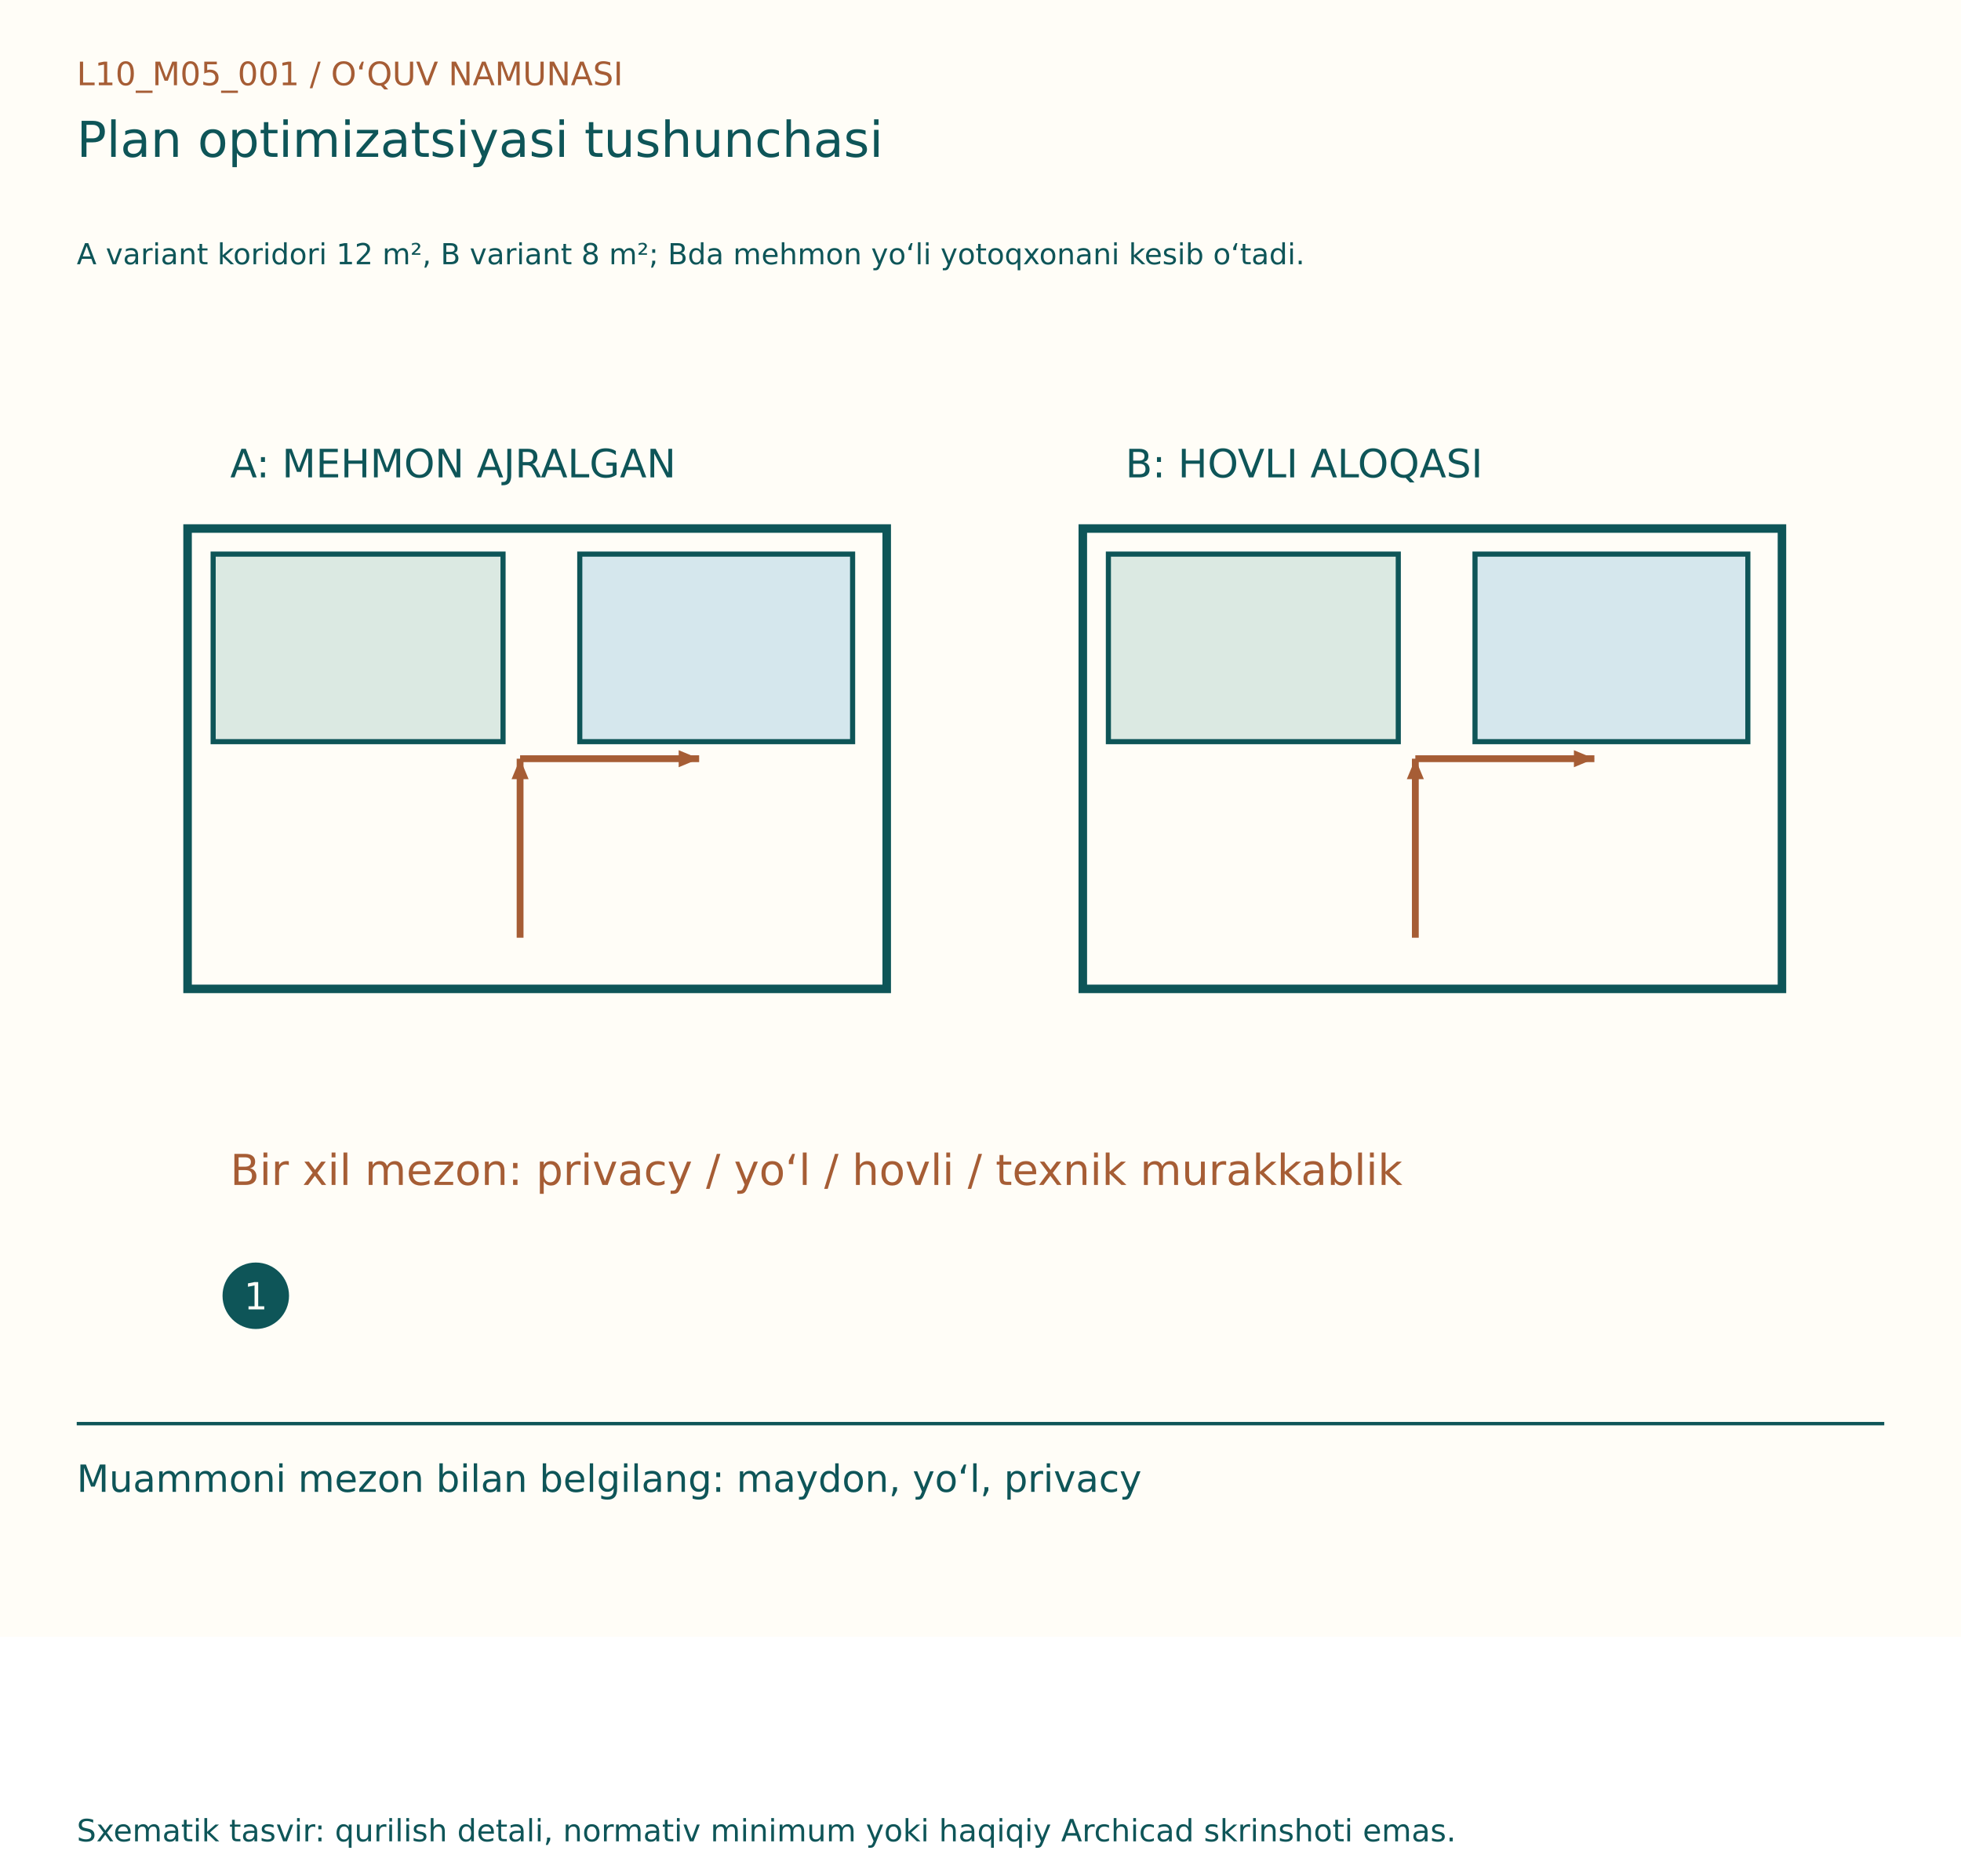
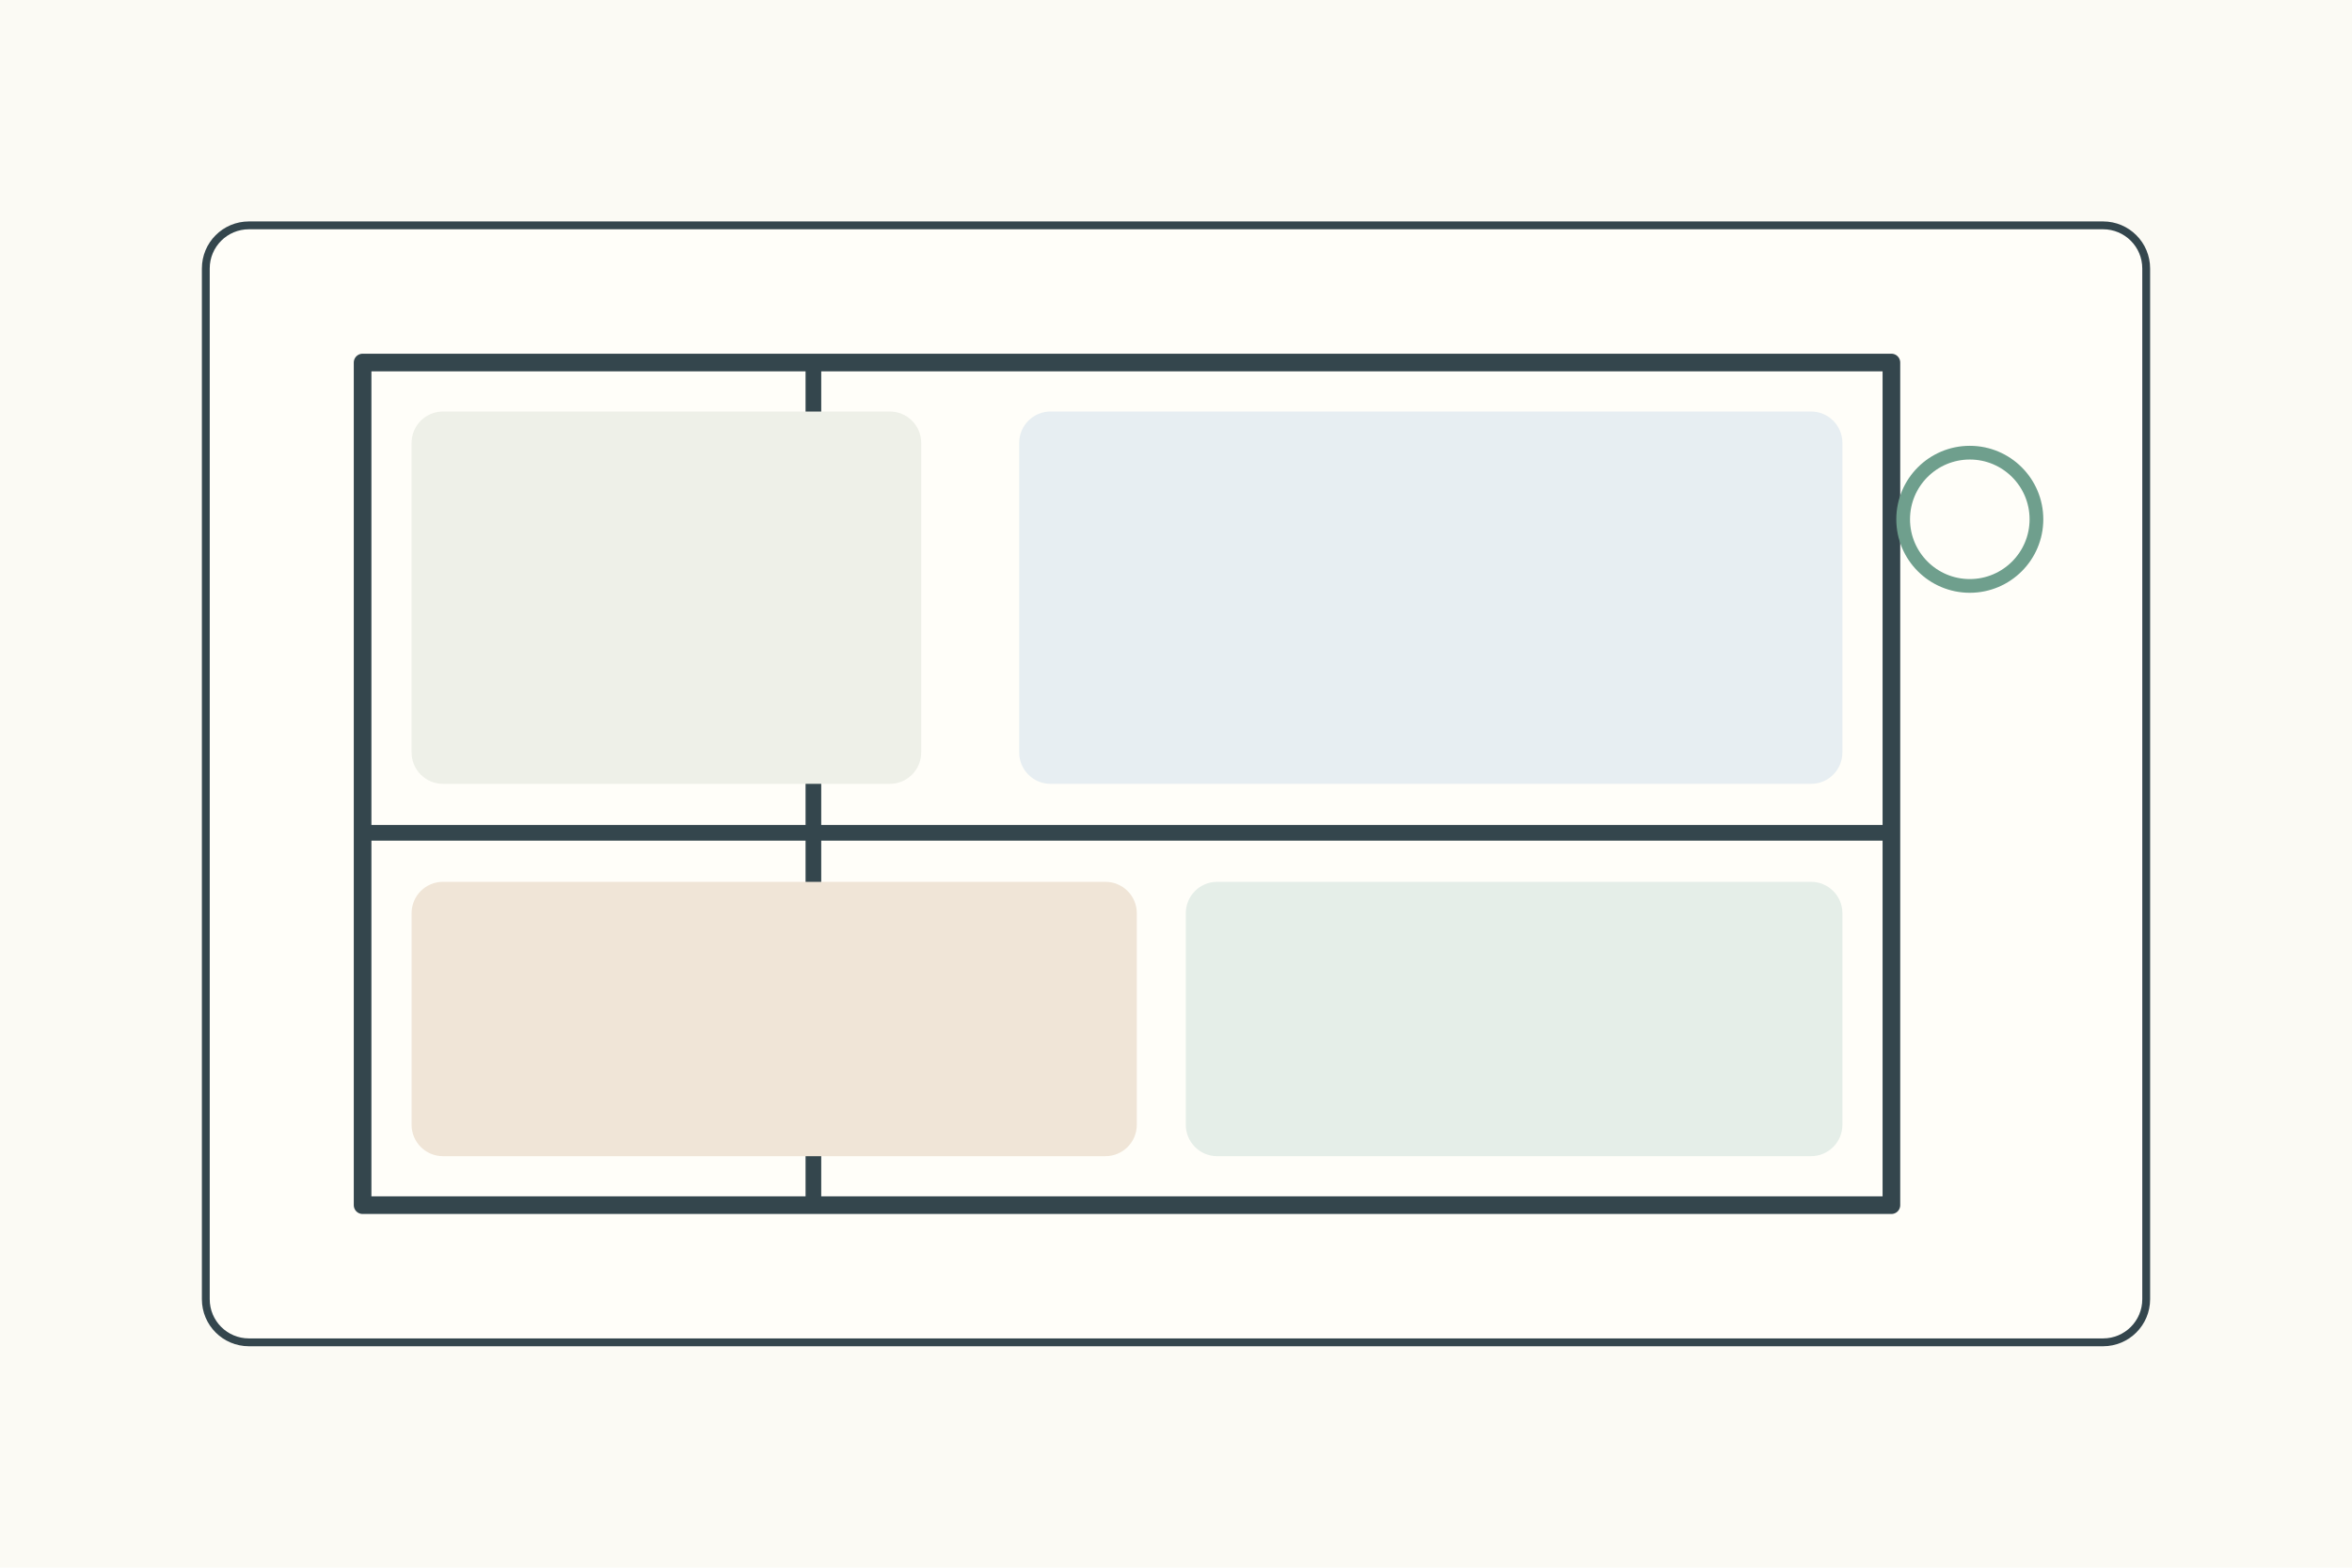
- <svg xmlns="http://www.w3.org/2000/svg" width="1150" height="1100" viewBox="0 0 1150 1100">
-   <rect width="1150" height="960" fill="#FFFDF7" />
-   <g font-family="DejaVu Sans, Segoe UI, sans-serif">
-     <text x="45" y="50" font-size="19" fill="#A65D35">L10_M05_001  /  O‘QUV NAMUNASI</text>
-     <text x="45" y="92" font-size="29" fill="#0E5558">Plan optimizatsiyasi tushunchasi</text>
-     <text x="45" y="155" font-size="17" fill="#0E5558">A variant koridori 12 m², B variant 8 m²; Bda mehmon yo‘li yotoqxonani kesib o‘tadi.</text>
-     <g transform="translate(0,80)">
-       <rect x="110" y="230" width="410" height="270" fill="#FFFDF7" stroke="#0E5558" stroke-width="5" />
-       <rect x="125" y="245" width="170" height="110" fill="#DBE9E2" stroke="#0E5558" stroke-width="3" />
-       <rect x="340" y="245" width="160" height="110" fill="#D5E7ED" stroke="#0E5558" stroke-width="3" />
-       <text x="135" y="200" font-size="23" fill="#0E5558">A: MEHMON AJRALGAN</text>
-       <line x1="305" y1="470" x2="305" y2="365" stroke="#A65D35" stroke-width="4" />
-       <path d="M305, 365 l-12,-5 l0,10 Z" fill="#A65D35" transform="rotate(-90.0 305 365)" />
-       <line x1="305" y1="365" x2="410" y2="365" stroke="#A65D35" stroke-width="4" />
-       <path d="M410, 365 l-12,-5 l0,10 Z" fill="#A65D35" transform="rotate(0.0 410 365)" />
-       <rect x="635" y="230" width="410" height="270" fill="#FFFDF7" stroke="#0E5558" stroke-width="5" />
-       <rect x="650" y="245" width="170" height="110" fill="#DBE9E2" stroke="#0E5558" stroke-width="3" />
-       <rect x="865" y="245" width="160" height="110" fill="#D5E7ED" stroke="#0E5558" stroke-width="3" />
-       <text x="660" y="200" font-size="23" fill="#0E5558">B: HOVLI ALOQASI</text>
-       <line x1="830" y1="470" x2="830" y2="365" stroke="#A65D35" stroke-width="4" />
-       <path d="M830, 365 l-12,-5 l0,10 Z" fill="#A65D35" transform="rotate(-90.0 830 365)" />
-       <line x1="830" y1="365" x2="935" y2="365" stroke="#A65D35" stroke-width="4" />
-       <path d="M935, 365 l-12,-5 l0,10 Z" fill="#A65D35" transform="rotate(0.0 935 365)" />
-       <text x="135" y="615" font-size="25" fill="#A65D35">Bir xil mezon: privacy / yo‘l / hovli / texnik murakkablik</text>
-       <circle cx="150" cy="680" r="18" fill="#0E5558" stroke="#0E5558" stroke-width="3" />
-       <text x="143" y="688" font-size="22" fill="#FFFDF7">1</text>
+ <svg xmlns="http://www.w3.org/2000/svg" width="1200" height="800">
+   <rect width="1200" height="800" fill="#fbfaf4" />
+   <g stroke="#34464d" stroke-width="4" fill="none" stroke-linecap="round" stroke-linejoin="round">
+     <g transform="translate(105 115)">
+       <rect width="990" height="570" rx="22" fill="#fffef9" />
+       <rect x="80" y="70" width="780" height="430" fill="#fffef9" stroke-width="9" />
+       <path d="M310 70v430M80 310h780" stroke-width="8" />
+       <rect x="105" y="95" width="260" height="190" rx="16" fill="#eef0e8" stroke="none" />
+       <rect x="415" y="95" width="420" height="190" rx="16" fill="#e7eef2" stroke="none" />
+       <rect x="105" y="335" width="370" height="140" rx="16" fill="#f0e5d7" stroke="none" />
+       <rect x="500" y="335" width="335" height="140" rx="16" fill="#e5eee8" stroke="none" />
+       <circle cx="900" cy="150" r="34" fill="none" stroke="#6f9f8d" stroke-width="7" />
    </g>
-     <line x1="45" y1="835" x2="1105" y2="835" stroke="#0E5558" stroke-width="2" />
-     <text x="45" y="875" font-size="22" fill="#0E5558">Muammoni mezon bilan belgilang: maydon, yo‘l, privacy</text>
-     <text x="45" y="1080" font-size="18" fill="#0E5558">Sxematik tasvir: qurilish detali, normativ minimum yoki haqiqiy Archicad skrinshoti emas.</text>
  </g>
</svg>
